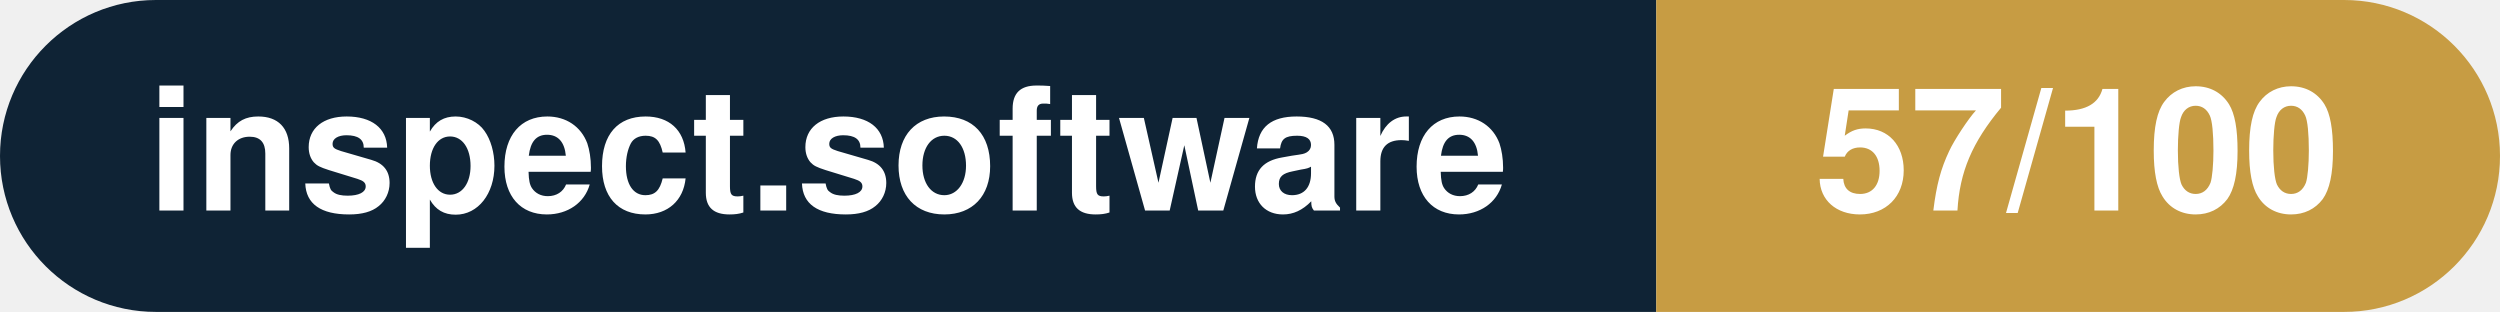
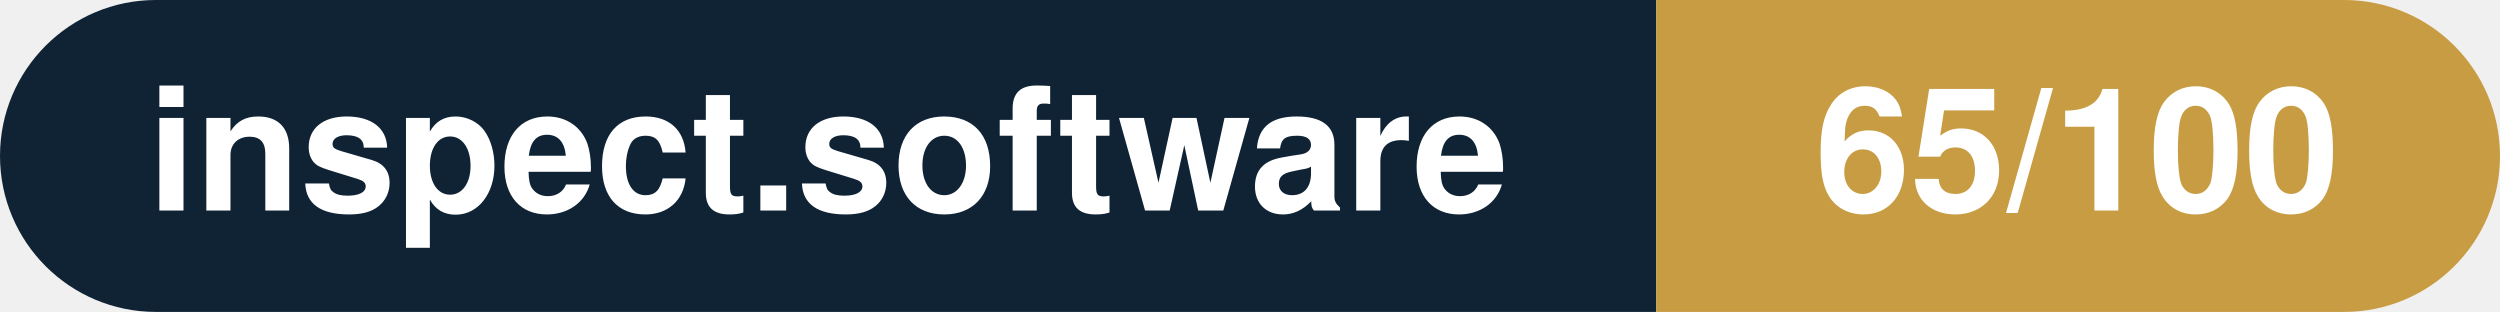
- <svg xmlns="http://www.w3.org/2000/svg" width="160.3" height="20" viewBox="0 0 160.3 20" role="img" aria-label="inspect.software: 57/100">
+ <svg xmlns="http://www.w3.org/2000/svg" width="160.3" height="20" viewBox="0 0 160.3 20" role="img" aria-label="inspect.software: 65/100">
  <clipPath id="rnd">
    <rect width="160.3" height="20" rx="10.0" fill="#fff" />
  </clipPath>
  <g clip-path="url(#rnd)">
    <rect width="106.2" height="20" fill="#0f2335" />
    <rect x="106.2" width="54.1" height="20" fill="#c79c43" />
  </g>
  <g fill="#fff" text-anchor="middle" font-family="Helvetica Neue,Helvetica,Arial,sans-serif" font-size="11">
    <text x="53.1" y="13.5" font-weight="600">inspect.software</text>
-     <text x="133.2" y="13.5" font-weight="700">57/100</text>
+     <text x="133.2" y="13.5" font-weight="700">65/100</text>
  </g>
</svg>
